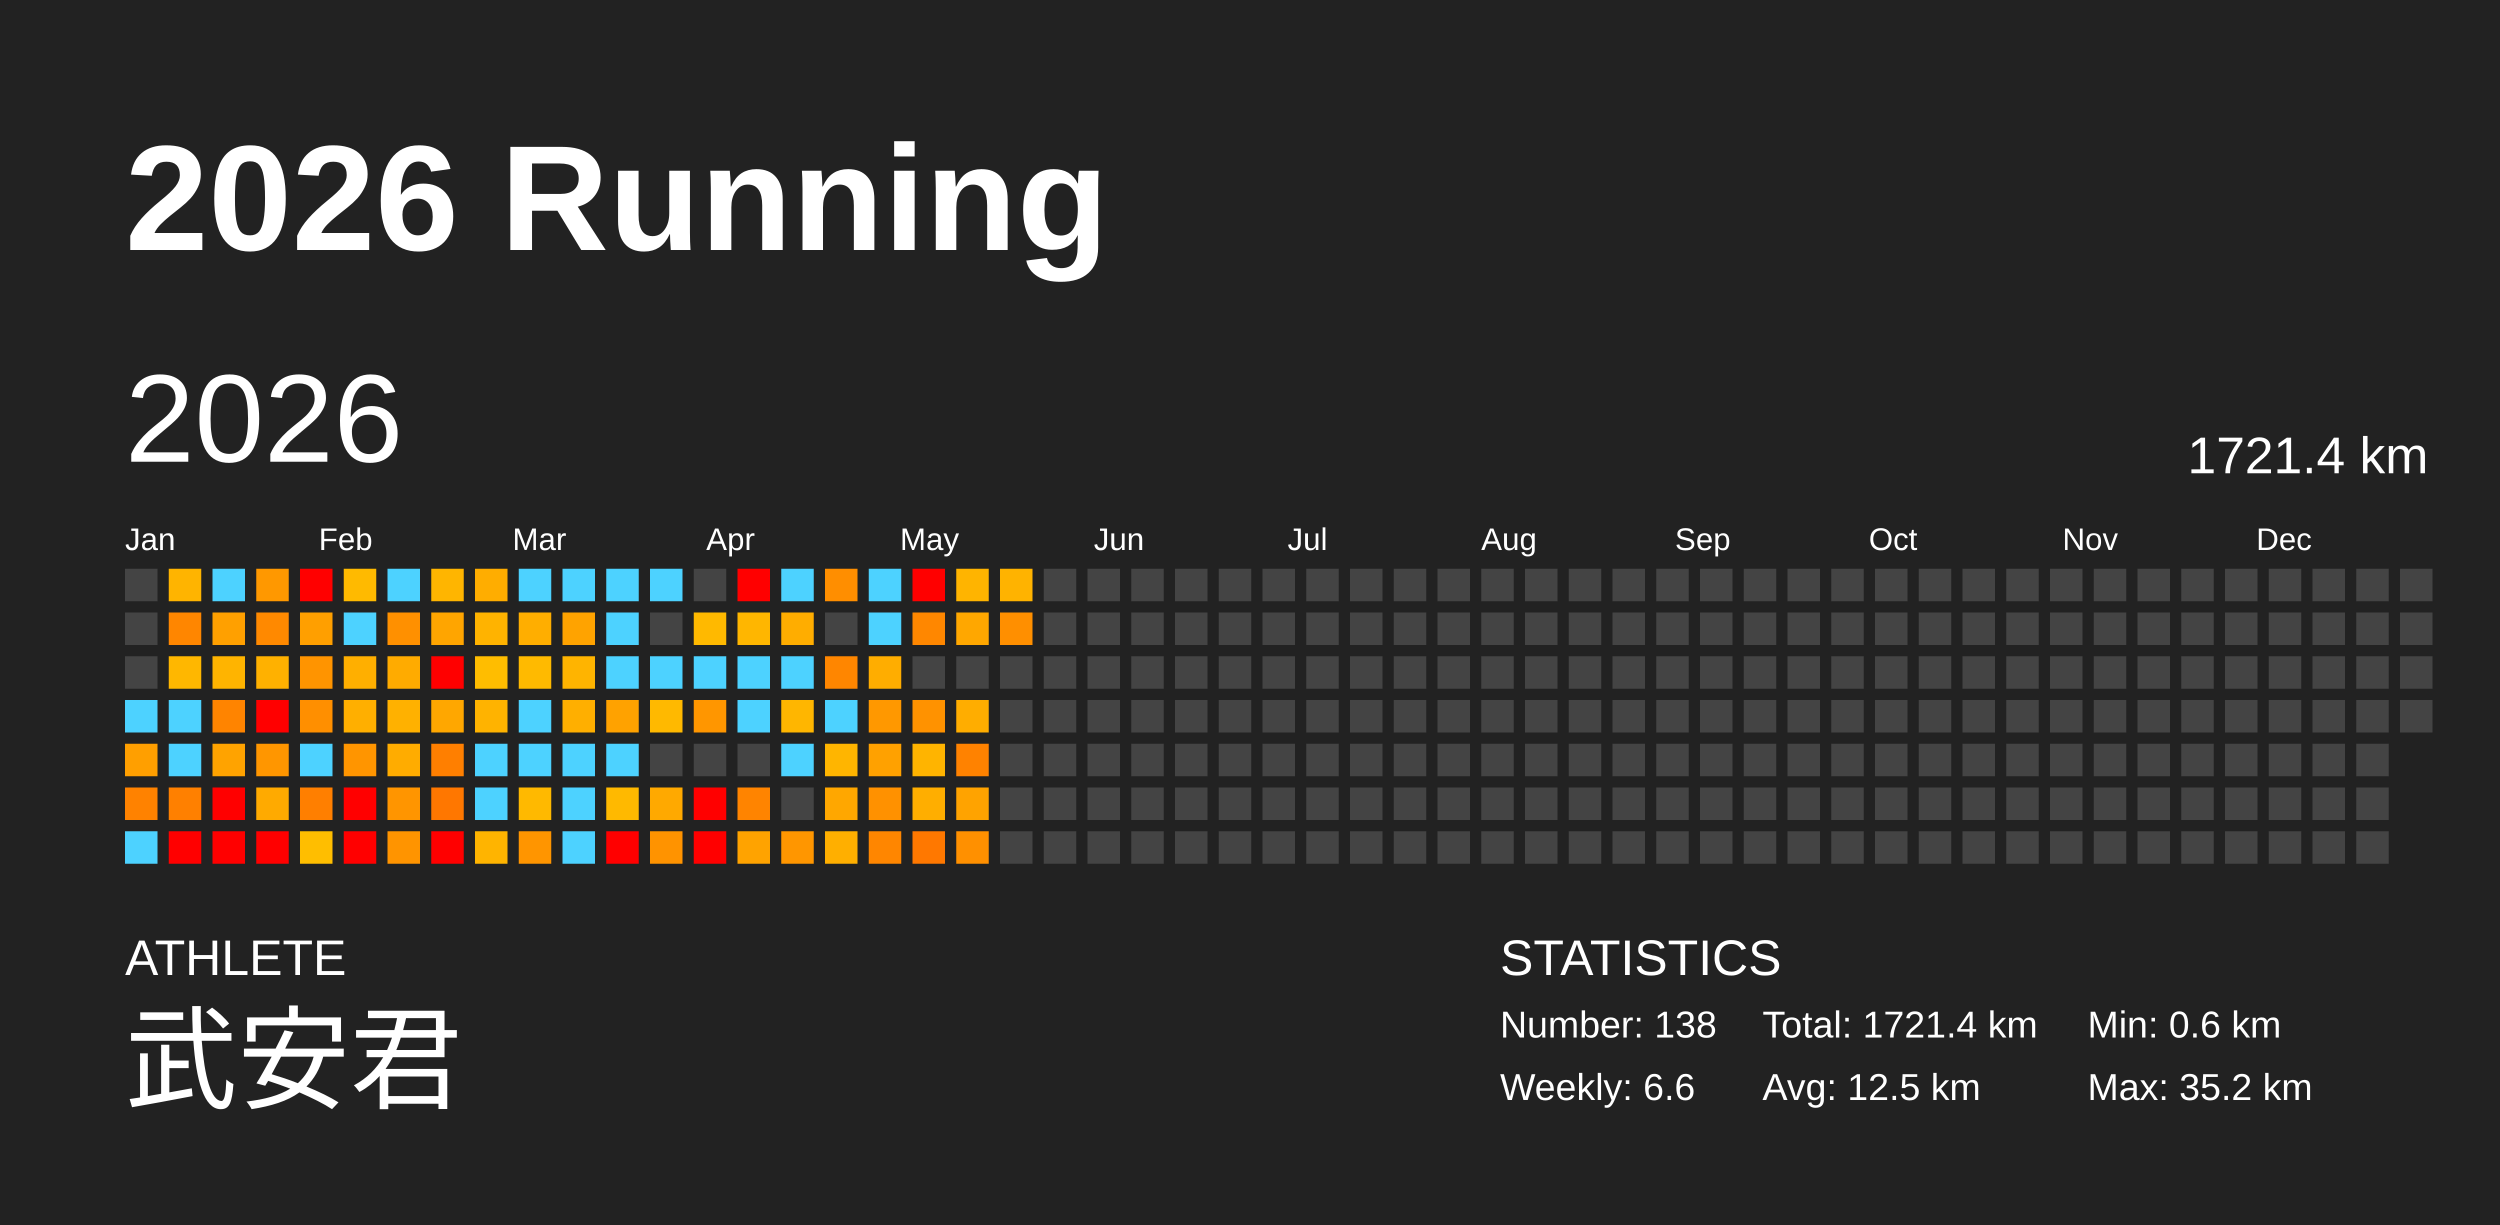
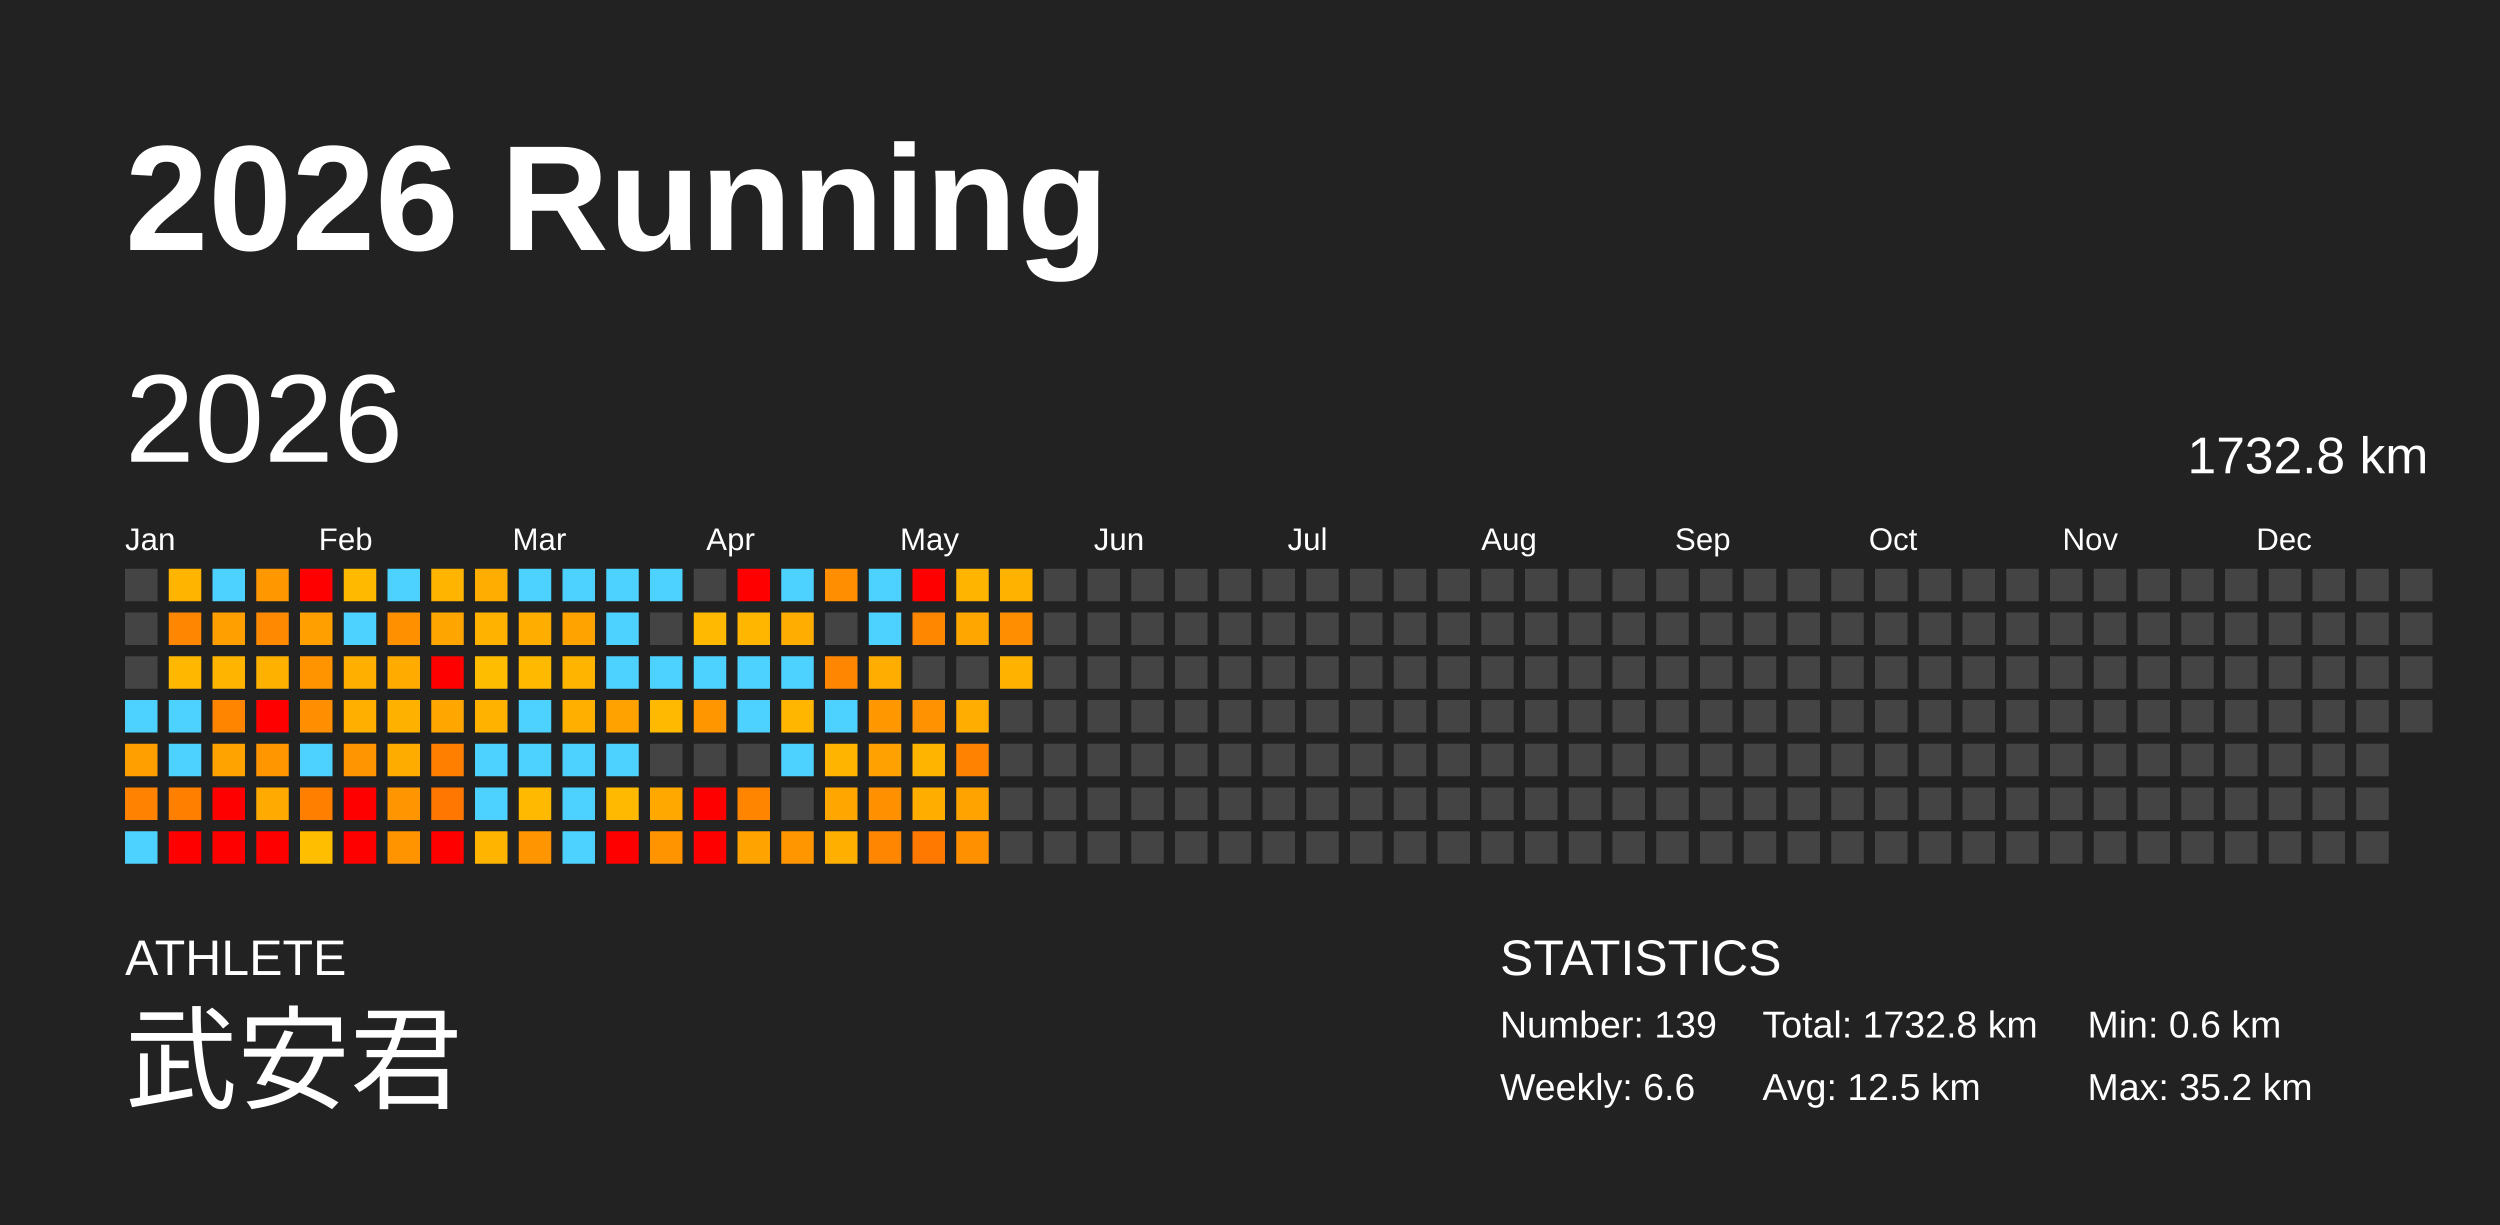
<svg xmlns="http://www.w3.org/2000/svg" baseProfile="full" height="98mm" version="1.1" viewBox="0,0,200,98" width="200mm">
  <defs />
  <rect fill="#222222" height="98" width="200" x="0" y="0" />
  <text fill="#FFFFFF" style="font-size:12px; font-family:Arial; font-weight:bold;" x="10" y="20">2026 Running</text>
  <text fill="#FFFFFF" style="font-size:4px; font-family:Arial" x="10" y="78">ATHLETE</text>
  <text fill="#FFFFFF" style="font-size:9px; font-family:Arial" x="10" y="88">武安君</text>
  <text fill="#FFFFFF" style="font-size:4px; font-family:Arial" x="120" y="78">STATISTICS</text>
-   <text fill="#FFFFFF" style="font-size:3px; font-family:Arial" x="120" y="83">Number: 138</text>
+   <text fill="#FFFFFF" style="font-size:3px; font-family:Arial" x="120" y="83">Number: 139</text>
  <text fill="#FFFFFF" style="font-size:3px; font-family:Arial" x="120" y="88">Weekly: 6.6</text>
-   <text fill="#FFFFFF" style="font-size:3px; font-family:Arial" x="141" y="83">Total: 1721.4 km</text>
+   <text fill="#FFFFFF" style="font-size:3px; font-family:Arial" x="141" y="83">Total: 1732.8 km</text>
  <text fill="#FFFFFF" style="font-size:3px; font-family:Arial" x="141" y="88">Avg: 12.5 km</text>
  <text fill="#FFFFFF" style="font-size:3px; font-family:Arial" x="167" y="83">Min: 0.6 km</text>
  <text fill="#FFFFFF" style="font-size:3px; font-family:Arial" x="167" y="88">Max: 35.2 km</text>
  <text dominant-baseline="hanging" fill="#FFFFFF" style="font-size:10.0px; font-family:Arial;" x="10" y="30">2026</text>
-   <text dominant-baseline="hanging" fill="#FFFFFF" style="font-size:4.125px; font-family:Arial;" x="175" y="35">1721.4 km</text>
+   <text dominant-baseline="hanging" fill="#FFFFFF" style="font-size:4.125px; font-family:Arial;" x="175" y="35">1732.8 km</text>
  <text fill="#FFFFFF" style="font-size:2.5px; font-family:Arial" x="10.0" y="44">Jan</text>
  <text fill="#FFFFFF" style="font-size:2.5px; font-family:Arial" x="25.5" y="44">Feb</text>
  <text fill="#FFFFFF" style="font-size:2.5px; font-family:Arial" x="41.0" y="44">Mar</text>
  <text fill="#FFFFFF" style="font-size:2.5px; font-family:Arial" x="56.5" y="44">Apr</text>
  <text fill="#FFFFFF" style="font-size:2.5px; font-family:Arial" x="72.0" y="44">May</text>
  <text fill="#FFFFFF" style="font-size:2.5px; font-family:Arial" x="87.5" y="44">Jun</text>
  <text fill="#FFFFFF" style="font-size:2.5px; font-family:Arial" x="103.0" y="44">Jul</text>
  <text fill="#FFFFFF" style="font-size:2.5px; font-family:Arial" x="118.5" y="44">Aug</text>
  <text fill="#FFFFFF" style="font-size:2.5px; font-family:Arial" x="134.0" y="44">Sep</text>
  <text fill="#FFFFFF" style="font-size:2.5px; font-family:Arial" x="149.5" y="44">Oct</text>
  <text fill="#FFFFFF" style="font-size:2.5px; font-family:Arial" x="165.0" y="44">Nov</text>
  <text fill="#FFFFFF" style="font-size:2.5px; font-family:Arial" x="180.5" y="44">Dec</text>
  <rect fill="#444444" height="2.6" width="2.6" x="10.0" y="45.5" />
  <rect fill="#444444" height="2.6" width="2.6" x="10.0" y="49.0" />
  <rect fill="#444444" height="2.6" width="2.6" x="10.0" y="52.5" />
  <rect fill="#4dd2ff" height="2.6" width="2.6" x="10.0" y="56.0" />
  <rect fill="#ff9f00" height="2.6" width="2.6" x="10.0" y="59.5" />
  <rect fill="#ff8200" height="2.6" width="2.6" x="10.0" y="63.0" />
  <rect fill="#4dd2ff" height="2.6" width="2.6" x="10.0" y="66.5" />
  <rect fill="#ffb400" height="2.6" width="2.6" x="13.5" y="45.5" />
  <rect fill="#ff8600" height="2.6" width="2.6" x="13.5" y="49.0" />
  <rect fill="#ffb700" height="2.6" width="2.6" x="13.5" y="52.5" />
  <rect fill="#4dd2ff" height="2.6" width="2.6" x="13.5" y="56.0" />
  <rect fill="#4dd2ff" height="2.6" width="2.6" x="13.5" y="59.5" />
  <rect fill="#ff8000" height="2.6" width="2.6" x="13.5" y="63.0" />
  <rect fill="red" height="2.6" width="2.6" x="13.5" y="66.5" />
  <rect fill="#4dd2ff" height="2.6" width="2.6" x="17.0" y="45.5" />
  <rect fill="#ffa000" height="2.6" width="2.6" x="17.0" y="49.0" />
  <rect fill="#ffb400" height="2.6" width="2.6" x="17.0" y="52.5" />
  <rect fill="#ff8400" height="2.6" width="2.6" x="17.0" y="56.0" />
  <rect fill="#ffa300" height="2.6" width="2.6" x="17.0" y="59.5" />
  <rect fill="red" height="2.6" width="2.6" x="17.0" y="63.0" />
  <rect fill="red" height="2.6" width="2.6" x="17.0" y="66.5" />
  <rect fill="#ff9800" height="2.6" width="2.6" x="20.5" y="45.5" />
  <rect fill="#ff8900" height="2.6" width="2.6" x="20.5" y="49.0" />
  <rect fill="#ffb100" height="2.6" width="2.6" x="20.5" y="52.5" />
  <rect fill="red" height="2.6" width="2.6" x="20.5" y="56.0" />
  <rect fill="#ff9600" height="2.6" width="2.6" x="20.5" y="59.5" />
  <rect fill="#ffaa00" height="2.6" width="2.6" x="20.5" y="63.0" />
  <rect fill="red" height="2.6" width="2.6" x="20.5" y="66.5" />
  <rect fill="red" height="2.6" width="2.6" x="24.0" y="45.5" />
  <rect fill="#ff9f00" height="2.6" width="2.6" x="24.0" y="49.0" />
  <rect fill="#ff9400" height="2.6" width="2.6" x="24.0" y="52.5" />
  <rect fill="#ff8f00" height="2.6" width="2.6" x="24.0" y="56.0" />
  <rect fill="#4dd2ff" height="2.6" width="2.6" x="24.0" y="59.5" />
  <rect fill="#ff7f00" height="2.6" width="2.6" x="24.0" y="63.0" />
  <rect fill="#ffbe00" height="2.6" width="2.6" x="24.0" y="66.5" />
  <rect fill="#ffba00" height="2.6" width="2.6" x="27.5" y="45.5" />
  <rect fill="#4dd2ff" height="2.6" width="2.6" x="27.5" y="49.0" />
  <rect fill="#ffaf00" height="2.6" width="2.6" x="27.5" y="52.5" />
  <rect fill="#ffaf00" height="2.6" width="2.6" x="27.5" y="56.0" />
  <rect fill="#ff9500" height="2.6" width="2.6" x="27.5" y="59.5" />
  <rect fill="red" height="2.6" width="2.6" x="27.5" y="63.0" />
  <rect fill="red" height="2.6" width="2.6" x="27.5" y="66.5" />
  <rect fill="#4dd2ff" height="2.6" width="2.6" x="31.0" y="45.5" />
  <rect fill="#ff9000" height="2.6" width="2.6" x="31.0" y="49.0" />
  <rect fill="#ffab00" height="2.6" width="2.6" x="31.0" y="52.5" />
  <rect fill="#ffb100" height="2.6" width="2.6" x="31.0" y="56.0" />
  <rect fill="#ffac00" height="2.6" width="2.6" x="31.0" y="59.5" />
  <rect fill="#ff9500" height="2.6" width="2.6" x="31.0" y="63.0" />
  <rect fill="#ff9400" height="2.6" width="2.6" x="31.0" y="66.5" />
  <rect fill="#ffb500" height="2.6" width="2.6" x="34.5" y="45.5" />
  <rect fill="#ffa500" height="2.6" width="2.6" x="34.5" y="49.0" />
  <rect fill="red" height="2.6" width="2.6" x="34.5" y="52.5" />
  <rect fill="#ffa700" height="2.6" width="2.6" x="34.5" y="56.0" />
  <rect fill="#ff7f00" height="2.6" width="2.6" x="34.5" y="59.5" />
  <rect fill="#ff7700" height="2.6" width="2.6" x="34.5" y="63.0" />
  <rect fill="red" height="2.6" width="2.6" x="34.5" y="66.5" />
  <rect fill="#ffad00" height="2.6" width="2.6" x="38.0" y="45.5" />
  <rect fill="#ffb300" height="2.6" width="2.6" x="38.0" y="49.0" />
  <rect fill="#ffbd00" height="2.6" width="2.6" x="38.0" y="52.5" />
  <rect fill="#ffb300" height="2.6" width="2.6" x="38.0" y="56.0" />
  <rect fill="#4dd2ff" height="2.6" width="2.6" x="38.0" y="59.5" />
  <rect fill="#4dd2ff" height="2.6" width="2.6" x="38.0" y="63.0" />
  <rect fill="#ffb400" height="2.6" width="2.6" x="38.0" y="66.5" />
  <rect fill="#4dd2ff" height="2.6" width="2.6" x="41.5" y="45.5" />
  <rect fill="#ffae00" height="2.6" width="2.6" x="41.5" y="49.0" />
  <rect fill="#ffba00" height="2.6" width="2.6" x="41.5" y="52.5" />
  <rect fill="#4dd2ff" height="2.6" width="2.6" x="41.5" y="56.0" />
  <rect fill="#4dd2ff" height="2.6" width="2.6" x="41.5" y="59.5" />
  <rect fill="#ffb900" height="2.6" width="2.6" x="41.5" y="63.0" />
  <rect fill="#ff9500" height="2.6" width="2.6" x="41.5" y="66.5" />
  <rect fill="#4dd2ff" height="2.6" width="2.6" x="45.0" y="45.5" />
  <rect fill="#ffa300" height="2.6" width="2.6" x="45.0" y="49.0" />
  <rect fill="#ffb400" height="2.6" width="2.6" x="45.0" y="52.5" />
  <rect fill="#ffaf00" height="2.6" width="2.6" x="45.0" y="56.0" />
  <rect fill="#4dd2ff" height="2.6" width="2.6" x="45.0" y="59.5" />
  <rect fill="#4dd2ff" height="2.6" width="2.6" x="45.0" y="63.0" />
  <rect fill="#4dd2ff" height="2.6" width="2.6" x="45.0" y="66.5" />
  <rect fill="#4dd2ff" height="2.6" width="2.6" x="48.5" y="45.5" />
  <rect fill="#4dd2ff" height="2.6" width="2.6" x="48.5" y="49.0" />
  <rect fill="#4dd2ff" height="2.6" width="2.6" x="48.5" y="52.5" />
  <rect fill="#ffa200" height="2.6" width="2.6" x="48.5" y="56.0" />
  <rect fill="#4dd2ff" height="2.6" width="2.6" x="48.5" y="59.5" />
  <rect fill="#ffb900" height="2.6" width="2.6" x="48.5" y="63.0" />
  <rect fill="red" height="2.6" width="2.6" x="48.5" y="66.5" />
  <rect fill="#4dd2ff" height="2.6" width="2.6" x="52.0" y="45.5" />
  <rect fill="#444444" height="2.6" width="2.6" x="52.0" y="49.0" />
  <rect fill="#4dd2ff" height="2.6" width="2.6" x="52.0" y="52.5" />
  <rect fill="#ffb900" height="2.6" width="2.6" x="52.0" y="56.0" />
  <rect fill="#444444" height="2.6" width="2.6" x="52.0" y="59.5" />
  <rect fill="#ffa900" height="2.6" width="2.6" x="52.0" y="63.0" />
  <rect fill="#ff9300" height="2.6" width="2.6" x="52.0" y="66.5" />
  <rect fill="#444444" height="2.6" width="2.6" x="55.5" y="45.5" />
  <rect fill="#ffb900" height="2.6" width="2.6" x="55.5" y="49.0" />
  <rect fill="#4dd2ff" height="2.6" width="2.6" x="55.5" y="52.5" />
  <rect fill="#ff9600" height="2.6" width="2.6" x="55.5" y="56.0" />
  <rect fill="#444444" height="2.6" width="2.6" x="55.5" y="59.5" />
  <rect fill="red" height="2.6" width="2.6" x="55.5" y="63.0" />
  <rect fill="red" height="2.6" width="2.6" x="55.5" y="66.5" />
  <rect fill="red" height="2.6" width="2.6" x="59.0" y="45.5" />
  <rect fill="#ffb600" height="2.6" width="2.6" x="59.0" y="49.0" />
  <rect fill="#4dd2ff" height="2.6" width="2.6" x="59.0" y="52.5" />
  <rect fill="#4dd2ff" height="2.6" width="2.6" x="59.0" y="56.0" />
  <rect fill="#444444" height="2.6" width="2.6" x="59.0" y="59.5" />
  <rect fill="#ff8400" height="2.6" width="2.6" x="59.0" y="63.0" />
  <rect fill="#ffa300" height="2.6" width="2.6" x="59.0" y="66.5" />
  <rect fill="#4dd2ff" height="2.6" width="2.6" x="62.5" y="45.5" />
  <rect fill="#ffad00" height="2.6" width="2.6" x="62.5" y="49.0" />
  <rect fill="#4dd2ff" height="2.6" width="2.6" x="62.5" y="52.5" />
  <rect fill="#ffb600" height="2.6" width="2.6" x="62.5" y="56.0" />
  <rect fill="#4dd2ff" height="2.6" width="2.6" x="62.5" y="59.5" />
  <rect fill="#444444" height="2.6" width="2.6" x="62.5" y="63.0" />
  <rect fill="#ff9600" height="2.6" width="2.6" x="62.5" y="66.5" />
  <rect fill="#ff8e00" height="2.6" width="2.6" x="66.0" y="45.5" />
  <rect fill="#444444" height="2.6" width="2.6" x="66.0" y="49.0" />
  <rect fill="#ff8600" height="2.6" width="2.6" x="66.0" y="52.5" />
  <rect fill="#4dd2ff" height="2.6" width="2.6" x="66.0" y="56.0" />
  <rect fill="#ffb500" height="2.6" width="2.6" x="66.0" y="59.5" />
  <rect fill="#ffa700" height="2.6" width="2.6" x="66.0" y="63.0" />
  <rect fill="#ffaf00" height="2.6" width="2.6" x="66.0" y="66.5" />
  <rect fill="#4dd2ff" height="2.6" width="2.6" x="69.5" y="45.5" />
  <rect fill="#4dd2ff" height="2.6" width="2.6" x="69.5" y="49.0" />
  <rect fill="#ffad00" height="2.6" width="2.6" x="69.5" y="52.5" />
  <rect fill="#ff9800" height="2.6" width="2.6" x="69.5" y="56.0" />
  <rect fill="#ffa100" height="2.6" width="2.6" x="69.5" y="59.5" />
  <rect fill="#ff9100" height="2.6" width="2.6" x="69.5" y="63.0" />
  <rect fill="#ff8600" height="2.6" width="2.6" x="69.5" y="66.5" />
  <rect fill="red" height="2.6" width="2.6" x="73.0" y="45.5" />
  <rect fill="#ff8700" height="2.6" width="2.6" x="73.0" y="49.0" />
  <rect fill="#444444" height="2.6" width="2.6" x="73.0" y="52.5" />
  <rect fill="#ff9200" height="2.6" width="2.6" x="73.0" y="56.0" />
  <rect fill="#ffb400" height="2.6" width="2.6" x="73.0" y="59.5" />
  <rect fill="#ffae00" height="2.6" width="2.6" x="73.0" y="63.0" />
  <rect fill="#ff7800" height="2.6" width="2.6" x="73.0" y="66.5" />
  <rect fill="#ffb400" height="2.6" width="2.6" x="76.5" y="45.5" />
  <rect fill="#ffa700" height="2.6" width="2.6" x="76.5" y="49.0" />
  <rect fill="#444444" height="2.6" width="2.6" x="76.5" y="52.5" />
  <rect fill="#ffad00" height="2.6" width="2.6" x="76.5" y="56.0" />
  <rect fill="#ff8200" height="2.6" width="2.6" x="76.5" y="59.5" />
  <rect fill="#ffa300" height="2.6" width="2.6" x="76.5" y="63.0" />
  <rect fill="#ff9000" height="2.6" width="2.6" x="76.5" y="66.5" />
  <rect fill="#ffb300" height="2.6" width="2.6" x="80.0" y="45.5" />
  <rect fill="#ff8f00" height="2.6" width="2.6" x="80.0" y="49.0" />
-   <rect fill="#444444" height="2.6" width="2.6" x="80.0" y="52.5" />
+   <rect fill="#ffb300" height="2.6" width="2.6" x="80.0" y="52.5" />
  <rect fill="#444444" height="2.6" width="2.6" x="80.0" y="56.0" />
  <rect fill="#444444" height="2.6" width="2.6" x="80.0" y="59.5" />
  <rect fill="#444444" height="2.6" width="2.6" x="80.0" y="63.0" />
  <rect fill="#444444" height="2.6" width="2.6" x="80.0" y="66.5" />
  <rect fill="#444444" height="2.6" width="2.6" x="83.5" y="45.5" />
  <rect fill="#444444" height="2.6" width="2.6" x="83.5" y="49.0" />
  <rect fill="#444444" height="2.6" width="2.6" x="83.5" y="52.5" />
  <rect fill="#444444" height="2.6" width="2.6" x="83.5" y="56.0" />
  <rect fill="#444444" height="2.6" width="2.6" x="83.5" y="59.5" />
  <rect fill="#444444" height="2.6" width="2.6" x="83.5" y="63.0" />
  <rect fill="#444444" height="2.6" width="2.6" x="83.5" y="66.5" />
  <rect fill="#444444" height="2.6" width="2.6" x="87.0" y="45.5" />
  <rect fill="#444444" height="2.6" width="2.6" x="87.0" y="49.0" />
  <rect fill="#444444" height="2.6" width="2.6" x="87.0" y="52.5" />
  <rect fill="#444444" height="2.6" width="2.6" x="87.0" y="56.0" />
  <rect fill="#444444" height="2.6" width="2.6" x="87.0" y="59.5" />
  <rect fill="#444444" height="2.6" width="2.6" x="87.0" y="63.0" />
  <rect fill="#444444" height="2.6" width="2.6" x="87.0" y="66.5" />
  <rect fill="#444444" height="2.6" width="2.6" x="90.5" y="45.5" />
  <rect fill="#444444" height="2.6" width="2.6" x="90.5" y="49.0" />
  <rect fill="#444444" height="2.6" width="2.6" x="90.5" y="52.5" />
  <rect fill="#444444" height="2.6" width="2.6" x="90.5" y="56.0" />
  <rect fill="#444444" height="2.6" width="2.6" x="90.5" y="59.5" />
  <rect fill="#444444" height="2.6" width="2.6" x="90.5" y="63.0" />
  <rect fill="#444444" height="2.6" width="2.6" x="90.5" y="66.5" />
  <rect fill="#444444" height="2.6" width="2.6" x="94.0" y="45.5" />
  <rect fill="#444444" height="2.6" width="2.6" x="94.0" y="49.0" />
  <rect fill="#444444" height="2.6" width="2.6" x="94.0" y="52.5" />
  <rect fill="#444444" height="2.6" width="2.6" x="94.0" y="56.0" />
  <rect fill="#444444" height="2.6" width="2.6" x="94.0" y="59.5" />
  <rect fill="#444444" height="2.6" width="2.6" x="94.0" y="63.0" />
  <rect fill="#444444" height="2.6" width="2.6" x="94.0" y="66.5" />
  <rect fill="#444444" height="2.6" width="2.6" x="97.5" y="45.5" />
  <rect fill="#444444" height="2.6" width="2.6" x="97.5" y="49.0" />
  <rect fill="#444444" height="2.6" width="2.6" x="97.5" y="52.5" />
  <rect fill="#444444" height="2.6" width="2.6" x="97.5" y="56.0" />
  <rect fill="#444444" height="2.6" width="2.6" x="97.5" y="59.5" />
  <rect fill="#444444" height="2.6" width="2.6" x="97.5" y="63.0" />
  <rect fill="#444444" height="2.6" width="2.6" x="97.5" y="66.5" />
  <rect fill="#444444" height="2.6" width="2.6" x="101.0" y="45.5" />
  <rect fill="#444444" height="2.6" width="2.6" x="101.0" y="49.0" />
  <rect fill="#444444" height="2.6" width="2.6" x="101.0" y="52.5" />
  <rect fill="#444444" height="2.6" width="2.6" x="101.0" y="56.0" />
  <rect fill="#444444" height="2.6" width="2.6" x="101.0" y="59.5" />
  <rect fill="#444444" height="2.6" width="2.6" x="101.0" y="63.0" />
  <rect fill="#444444" height="2.6" width="2.6" x="101.0" y="66.5" />
  <rect fill="#444444" height="2.6" width="2.6" x="104.5" y="45.5" />
  <rect fill="#444444" height="2.6" width="2.6" x="104.5" y="49.0" />
  <rect fill="#444444" height="2.6" width="2.6" x="104.5" y="52.5" />
  <rect fill="#444444" height="2.6" width="2.6" x="104.5" y="56.0" />
  <rect fill="#444444" height="2.6" width="2.6" x="104.5" y="59.5" />
  <rect fill="#444444" height="2.6" width="2.6" x="104.5" y="63.0" />
  <rect fill="#444444" height="2.6" width="2.6" x="104.5" y="66.5" />
  <rect fill="#444444" height="2.6" width="2.6" x="108.0" y="45.5" />
  <rect fill="#444444" height="2.6" width="2.6" x="108.0" y="49.0" />
  <rect fill="#444444" height="2.6" width="2.6" x="108.0" y="52.5" />
  <rect fill="#444444" height="2.6" width="2.6" x="108.0" y="56.0" />
  <rect fill="#444444" height="2.6" width="2.6" x="108.0" y="59.5" />
  <rect fill="#444444" height="2.6" width="2.6" x="108.0" y="63.0" />
  <rect fill="#444444" height="2.6" width="2.6" x="108.0" y="66.5" />
  <rect fill="#444444" height="2.6" width="2.6" x="111.5" y="45.5" />
  <rect fill="#444444" height="2.6" width="2.6" x="111.5" y="49.0" />
  <rect fill="#444444" height="2.6" width="2.6" x="111.5" y="52.5" />
  <rect fill="#444444" height="2.6" width="2.6" x="111.5" y="56.0" />
  <rect fill="#444444" height="2.6" width="2.6" x="111.5" y="59.5" />
  <rect fill="#444444" height="2.6" width="2.6" x="111.5" y="63.0" />
  <rect fill="#444444" height="2.6" width="2.6" x="111.5" y="66.5" />
  <rect fill="#444444" height="2.6" width="2.6" x="115.0" y="45.5" />
  <rect fill="#444444" height="2.6" width="2.6" x="115.0" y="49.0" />
  <rect fill="#444444" height="2.6" width="2.6" x="115.0" y="52.5" />
  <rect fill="#444444" height="2.6" width="2.6" x="115.0" y="56.0" />
  <rect fill="#444444" height="2.6" width="2.6" x="115.0" y="59.5" />
  <rect fill="#444444" height="2.6" width="2.6" x="115.0" y="63.0" />
  <rect fill="#444444" height="2.6" width="2.6" x="115.0" y="66.5" />
  <rect fill="#444444" height="2.6" width="2.6" x="118.5" y="45.5" />
  <rect fill="#444444" height="2.6" width="2.6" x="118.5" y="49.0" />
  <rect fill="#444444" height="2.6" width="2.6" x="118.5" y="52.5" />
  <rect fill="#444444" height="2.6" width="2.6" x="118.5" y="56.0" />
  <rect fill="#444444" height="2.6" width="2.6" x="118.5" y="59.5" />
  <rect fill="#444444" height="2.6" width="2.6" x="118.5" y="63.0" />
  <rect fill="#444444" height="2.6" width="2.6" x="118.5" y="66.5" />
  <rect fill="#444444" height="2.6" width="2.6" x="122.0" y="45.5" />
  <rect fill="#444444" height="2.6" width="2.6" x="122.0" y="49.0" />
  <rect fill="#444444" height="2.6" width="2.6" x="122.0" y="52.5" />
  <rect fill="#444444" height="2.6" width="2.6" x="122.0" y="56.0" />
  <rect fill="#444444" height="2.6" width="2.6" x="122.0" y="59.5" />
  <rect fill="#444444" height="2.6" width="2.6" x="122.0" y="63.0" />
  <rect fill="#444444" height="2.6" width="2.6" x="122.0" y="66.5" />
  <rect fill="#444444" height="2.6" width="2.6" x="125.5" y="45.5" />
  <rect fill="#444444" height="2.6" width="2.6" x="125.5" y="49.0" />
  <rect fill="#444444" height="2.6" width="2.6" x="125.5" y="52.5" />
  <rect fill="#444444" height="2.6" width="2.6" x="125.5" y="56.0" />
  <rect fill="#444444" height="2.6" width="2.6" x="125.5" y="59.5" />
  <rect fill="#444444" height="2.6" width="2.6" x="125.5" y="63.0" />
  <rect fill="#444444" height="2.6" width="2.6" x="125.5" y="66.5" />
  <rect fill="#444444" height="2.6" width="2.6" x="129.0" y="45.5" />
  <rect fill="#444444" height="2.6" width="2.6" x="129.0" y="49.0" />
  <rect fill="#444444" height="2.6" width="2.6" x="129.0" y="52.5" />
  <rect fill="#444444" height="2.6" width="2.6" x="129.0" y="56.0" />
  <rect fill="#444444" height="2.6" width="2.6" x="129.0" y="59.5" />
  <rect fill="#444444" height="2.6" width="2.6" x="129.0" y="63.0" />
  <rect fill="#444444" height="2.6" width="2.6" x="129.0" y="66.5" />
  <rect fill="#444444" height="2.6" width="2.6" x="132.5" y="45.5" />
  <rect fill="#444444" height="2.6" width="2.6" x="132.5" y="49.0" />
  <rect fill="#444444" height="2.6" width="2.6" x="132.5" y="52.5" />
  <rect fill="#444444" height="2.6" width="2.6" x="132.5" y="56.0" />
  <rect fill="#444444" height="2.6" width="2.6" x="132.5" y="59.5" />
  <rect fill="#444444" height="2.6" width="2.6" x="132.5" y="63.0" />
  <rect fill="#444444" height="2.6" width="2.6" x="132.5" y="66.5" />
  <rect fill="#444444" height="2.6" width="2.6" x="136.0" y="45.5" />
  <rect fill="#444444" height="2.6" width="2.6" x="136.0" y="49.0" />
  <rect fill="#444444" height="2.6" width="2.6" x="136.0" y="52.5" />
  <rect fill="#444444" height="2.6" width="2.6" x="136.0" y="56.0" />
  <rect fill="#444444" height="2.6" width="2.6" x="136.0" y="59.5" />
  <rect fill="#444444" height="2.6" width="2.6" x="136.0" y="63.0" />
  <rect fill="#444444" height="2.6" width="2.6" x="136.0" y="66.5" />
  <rect fill="#444444" height="2.6" width="2.6" x="139.5" y="45.5" />
  <rect fill="#444444" height="2.6" width="2.6" x="139.5" y="49.0" />
  <rect fill="#444444" height="2.6" width="2.6" x="139.5" y="52.5" />
  <rect fill="#444444" height="2.6" width="2.6" x="139.5" y="56.0" />
  <rect fill="#444444" height="2.6" width="2.6" x="139.5" y="59.5" />
  <rect fill="#444444" height="2.6" width="2.6" x="139.5" y="63.0" />
  <rect fill="#444444" height="2.6" width="2.6" x="139.5" y="66.5" />
  <rect fill="#444444" height="2.6" width="2.6" x="143.0" y="45.5" />
  <rect fill="#444444" height="2.6" width="2.6" x="143.0" y="49.0" />
  <rect fill="#444444" height="2.6" width="2.6" x="143.0" y="52.5" />
  <rect fill="#444444" height="2.6" width="2.6" x="143.0" y="56.0" />
  <rect fill="#444444" height="2.6" width="2.6" x="143.0" y="59.5" />
  <rect fill="#444444" height="2.6" width="2.6" x="143.0" y="63.0" />
  <rect fill="#444444" height="2.6" width="2.6" x="143.0" y="66.5" />
  <rect fill="#444444" height="2.6" width="2.6" x="146.5" y="45.5" />
  <rect fill="#444444" height="2.6" width="2.6" x="146.5" y="49.0" />
  <rect fill="#444444" height="2.6" width="2.6" x="146.5" y="52.5" />
  <rect fill="#444444" height="2.6" width="2.6" x="146.5" y="56.0" />
  <rect fill="#444444" height="2.6" width="2.6" x="146.5" y="59.5" />
  <rect fill="#444444" height="2.6" width="2.6" x="146.5" y="63.0" />
  <rect fill="#444444" height="2.6" width="2.6" x="146.5" y="66.5" />
  <rect fill="#444444" height="2.6" width="2.6" x="150.0" y="45.5" />
  <rect fill="#444444" height="2.6" width="2.6" x="150.0" y="49.0" />
  <rect fill="#444444" height="2.6" width="2.6" x="150.0" y="52.5" />
  <rect fill="#444444" height="2.6" width="2.6" x="150.0" y="56.0" />
  <rect fill="#444444" height="2.6" width="2.6" x="150.0" y="59.5" />
  <rect fill="#444444" height="2.6" width="2.6" x="150.0" y="63.0" />
  <rect fill="#444444" height="2.6" width="2.6" x="150.0" y="66.5" />
  <rect fill="#444444" height="2.6" width="2.6" x="153.5" y="45.5" />
  <rect fill="#444444" height="2.6" width="2.6" x="153.5" y="49.0" />
  <rect fill="#444444" height="2.6" width="2.6" x="153.5" y="52.5" />
  <rect fill="#444444" height="2.6" width="2.6" x="153.5" y="56.0" />
  <rect fill="#444444" height="2.6" width="2.6" x="153.5" y="59.5" />
  <rect fill="#444444" height="2.6" width="2.6" x="153.5" y="63.0" />
  <rect fill="#444444" height="2.6" width="2.6" x="153.5" y="66.5" />
  <rect fill="#444444" height="2.6" width="2.6" x="157.0" y="45.5" />
  <rect fill="#444444" height="2.6" width="2.6" x="157.0" y="49.0" />
  <rect fill="#444444" height="2.6" width="2.6" x="157.0" y="52.5" />
  <rect fill="#444444" height="2.6" width="2.6" x="157.0" y="56.0" />
  <rect fill="#444444" height="2.6" width="2.6" x="157.0" y="59.5" />
  <rect fill="#444444" height="2.6" width="2.6" x="157.0" y="63.0" />
  <rect fill="#444444" height="2.6" width="2.6" x="157.0" y="66.5" />
  <rect fill="#444444" height="2.6" width="2.6" x="160.5" y="45.5" />
  <rect fill="#444444" height="2.6" width="2.6" x="160.5" y="49.0" />
  <rect fill="#444444" height="2.6" width="2.6" x="160.5" y="52.5" />
  <rect fill="#444444" height="2.6" width="2.6" x="160.5" y="56.0" />
  <rect fill="#444444" height="2.6" width="2.6" x="160.5" y="59.5" />
  <rect fill="#444444" height="2.6" width="2.6" x="160.5" y="63.0" />
  <rect fill="#444444" height="2.6" width="2.6" x="160.5" y="66.5" />
  <rect fill="#444444" height="2.6" width="2.6" x="164.0" y="45.5" />
  <rect fill="#444444" height="2.6" width="2.6" x="164.0" y="49.0" />
  <rect fill="#444444" height="2.6" width="2.6" x="164.0" y="52.5" />
  <rect fill="#444444" height="2.6" width="2.6" x="164.0" y="56.0" />
  <rect fill="#444444" height="2.6" width="2.6" x="164.0" y="59.5" />
  <rect fill="#444444" height="2.6" width="2.6" x="164.0" y="63.0" />
  <rect fill="#444444" height="2.6" width="2.6" x="164.0" y="66.5" />
  <rect fill="#444444" height="2.6" width="2.6" x="167.5" y="45.5" />
  <rect fill="#444444" height="2.6" width="2.6" x="167.5" y="49.0" />
  <rect fill="#444444" height="2.6" width="2.6" x="167.5" y="52.5" />
  <rect fill="#444444" height="2.6" width="2.6" x="167.5" y="56.0" />
  <rect fill="#444444" height="2.6" width="2.6" x="167.5" y="59.5" />
  <rect fill="#444444" height="2.6" width="2.6" x="167.5" y="63.0" />
  <rect fill="#444444" height="2.6" width="2.6" x="167.5" y="66.5" />
  <rect fill="#444444" height="2.6" width="2.6" x="171.0" y="45.5" />
  <rect fill="#444444" height="2.6" width="2.6" x="171.0" y="49.0" />
  <rect fill="#444444" height="2.6" width="2.6" x="171.0" y="52.5" />
  <rect fill="#444444" height="2.6" width="2.6" x="171.0" y="56.0" />
  <rect fill="#444444" height="2.6" width="2.6" x="171.0" y="59.5" />
  <rect fill="#444444" height="2.6" width="2.6" x="171.0" y="63.0" />
  <rect fill="#444444" height="2.6" width="2.6" x="171.0" y="66.5" />
  <rect fill="#444444" height="2.6" width="2.6" x="174.5" y="45.5" />
  <rect fill="#444444" height="2.6" width="2.6" x="174.5" y="49.0" />
  <rect fill="#444444" height="2.6" width="2.6" x="174.5" y="52.5" />
  <rect fill="#444444" height="2.6" width="2.6" x="174.5" y="56.0" />
  <rect fill="#444444" height="2.6" width="2.6" x="174.5" y="59.5" />
  <rect fill="#444444" height="2.6" width="2.6" x="174.5" y="63.0" />
  <rect fill="#444444" height="2.6" width="2.6" x="174.5" y="66.5" />
  <rect fill="#444444" height="2.6" width="2.6" x="178.0" y="45.5" />
  <rect fill="#444444" height="2.6" width="2.6" x="178.0" y="49.0" />
  <rect fill="#444444" height="2.6" width="2.6" x="178.0" y="52.5" />
  <rect fill="#444444" height="2.6" width="2.6" x="178.0" y="56.0" />
  <rect fill="#444444" height="2.6" width="2.6" x="178.0" y="59.5" />
  <rect fill="#444444" height="2.6" width="2.6" x="178.0" y="63.0" />
  <rect fill="#444444" height="2.6" width="2.6" x="178.0" y="66.5" />
  <rect fill="#444444" height="2.6" width="2.6" x="181.5" y="45.5" />
  <rect fill="#444444" height="2.6" width="2.6" x="181.5" y="49.0" />
  <rect fill="#444444" height="2.6" width="2.6" x="181.5" y="52.5" />
  <rect fill="#444444" height="2.6" width="2.6" x="181.5" y="56.0" />
  <rect fill="#444444" height="2.6" width="2.6" x="181.5" y="59.5" />
  <rect fill="#444444" height="2.6" width="2.6" x="181.5" y="63.0" />
  <rect fill="#444444" height="2.6" width="2.6" x="181.5" y="66.5" />
  <rect fill="#444444" height="2.6" width="2.6" x="185.0" y="45.5" />
  <rect fill="#444444" height="2.6" width="2.6" x="185.0" y="49.0" />
  <rect fill="#444444" height="2.6" width="2.6" x="185.0" y="52.5" />
  <rect fill="#444444" height="2.6" width="2.6" x="185.0" y="56.0" />
  <rect fill="#444444" height="2.6" width="2.6" x="185.0" y="59.5" />
  <rect fill="#444444" height="2.6" width="2.6" x="185.0" y="63.0" />
  <rect fill="#444444" height="2.6" width="2.6" x="185.0" y="66.5" />
  <rect fill="#444444" height="2.6" width="2.6" x="188.5" y="45.5" />
  <rect fill="#444444" height="2.6" width="2.6" x="188.5" y="49.0" />
  <rect fill="#444444" height="2.6" width="2.6" x="188.5" y="52.5" />
  <rect fill="#444444" height="2.6" width="2.6" x="188.5" y="56.0" />
  <rect fill="#444444" height="2.6" width="2.6" x="188.5" y="59.5" />
  <rect fill="#444444" height="2.6" width="2.6" x="188.5" y="63.0" />
  <rect fill="#444444" height="2.6" width="2.6" x="188.5" y="66.5" />
  <rect fill="#444444" height="2.6" width="2.6" x="192.0" y="45.5" />
  <rect fill="#444444" height="2.6" width="2.6" x="192.0" y="49.0" />
  <rect fill="#444444" height="2.6" width="2.6" x="192.0" y="52.5" />
  <rect fill="#444444" height="2.6" width="2.6" x="192.0" y="56.0" />
</svg>
